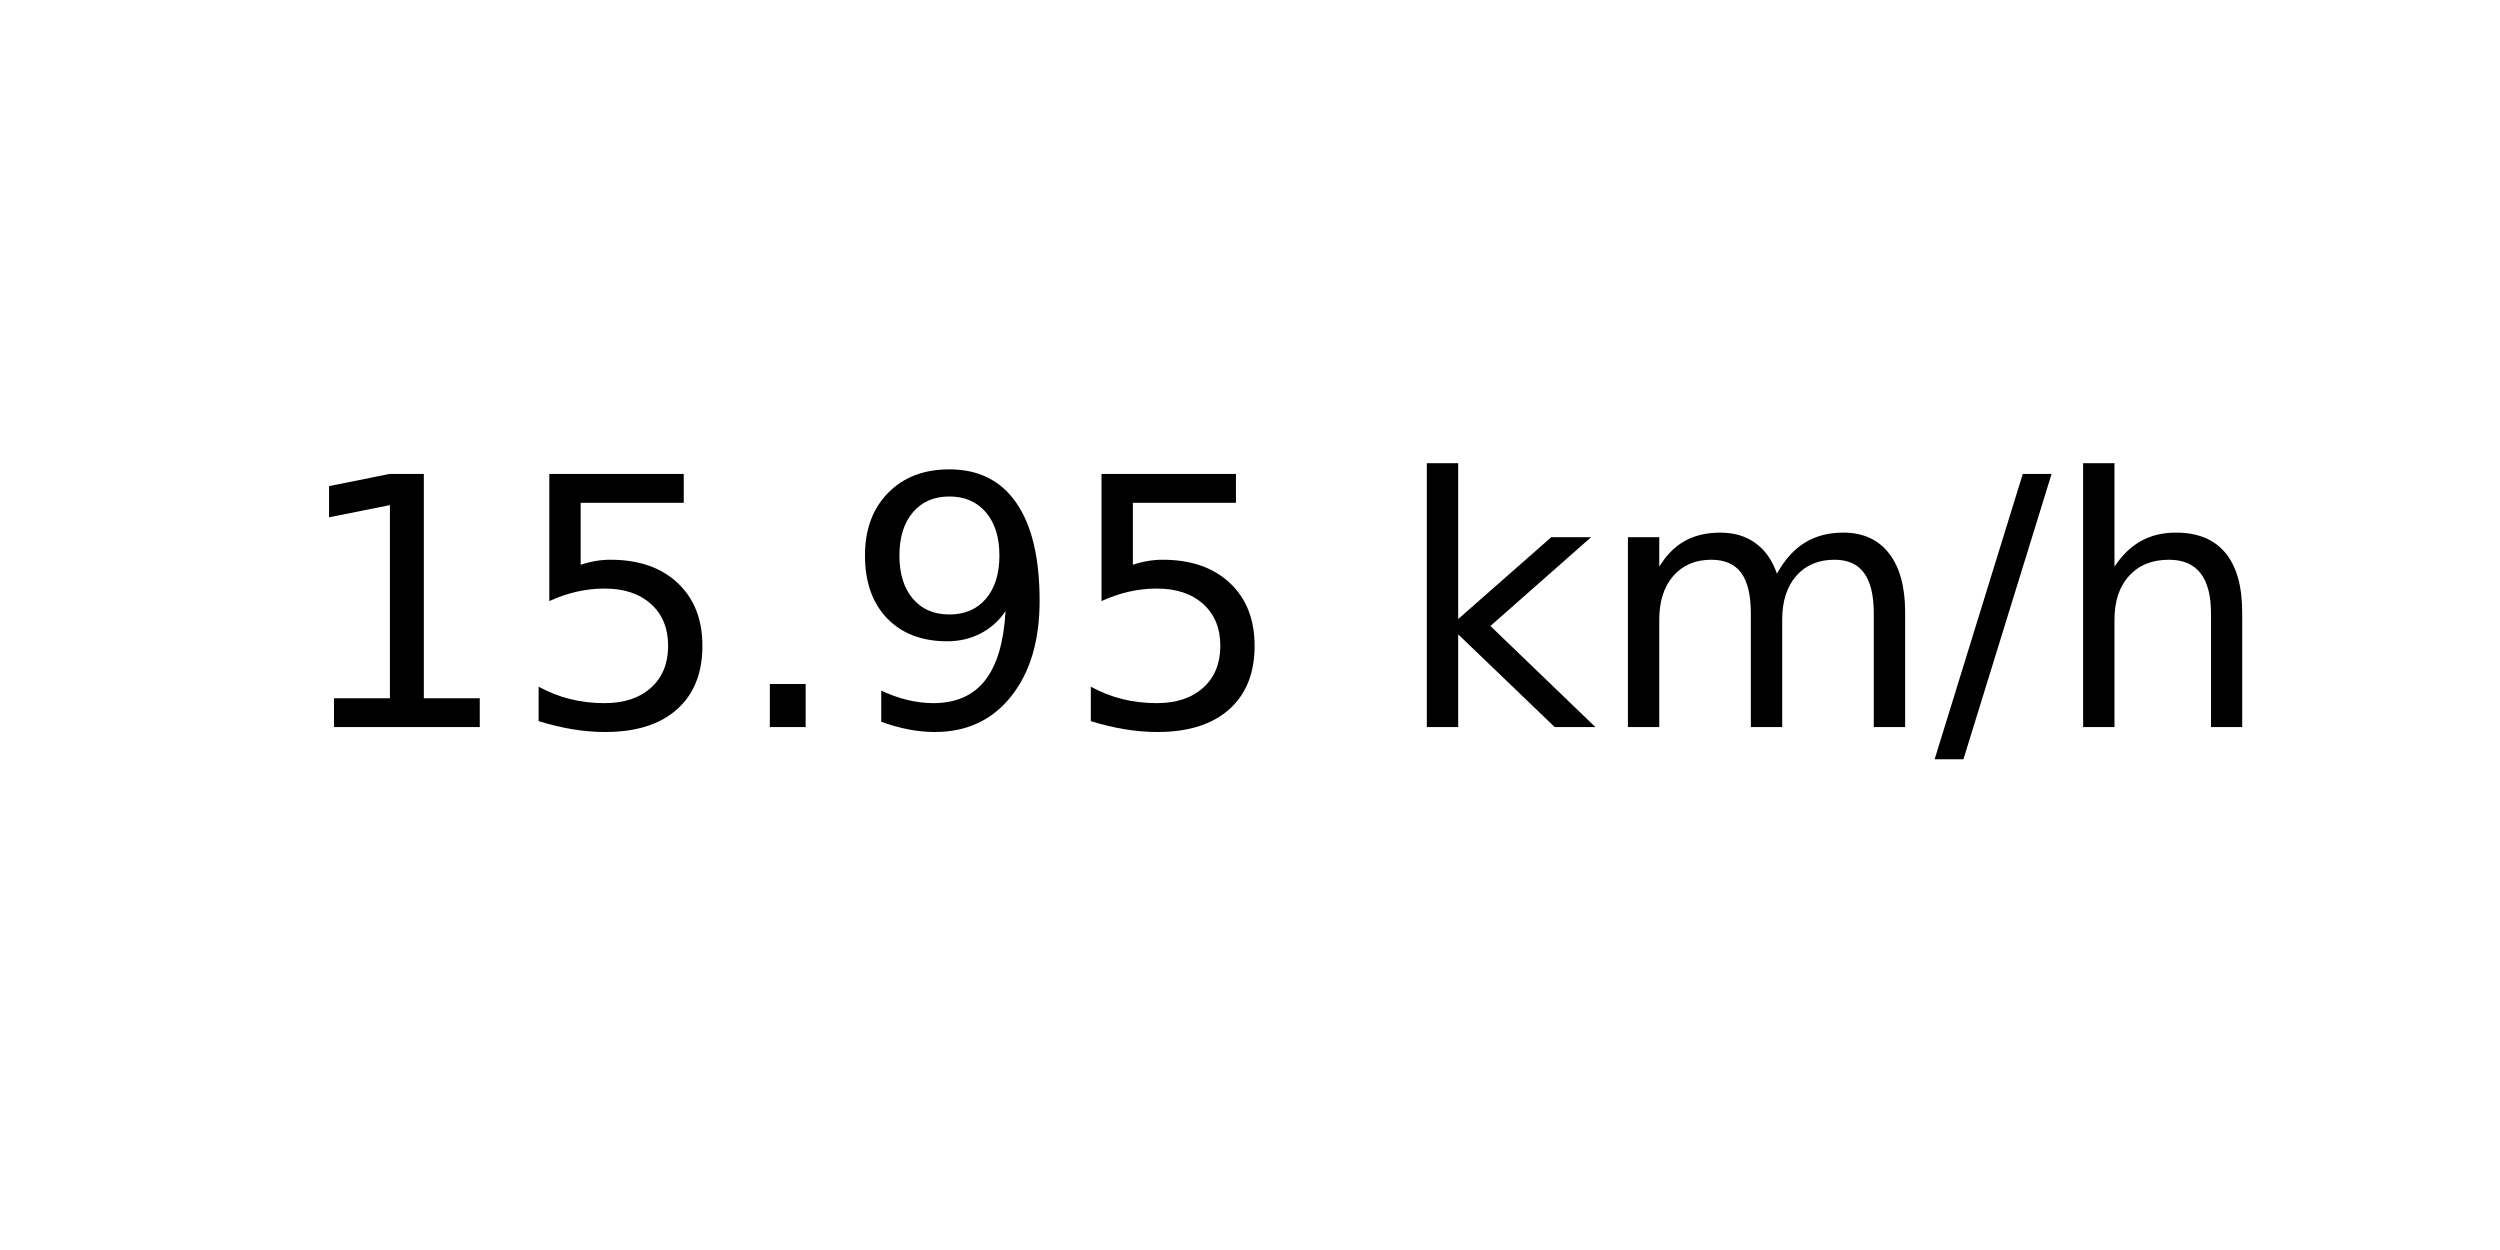
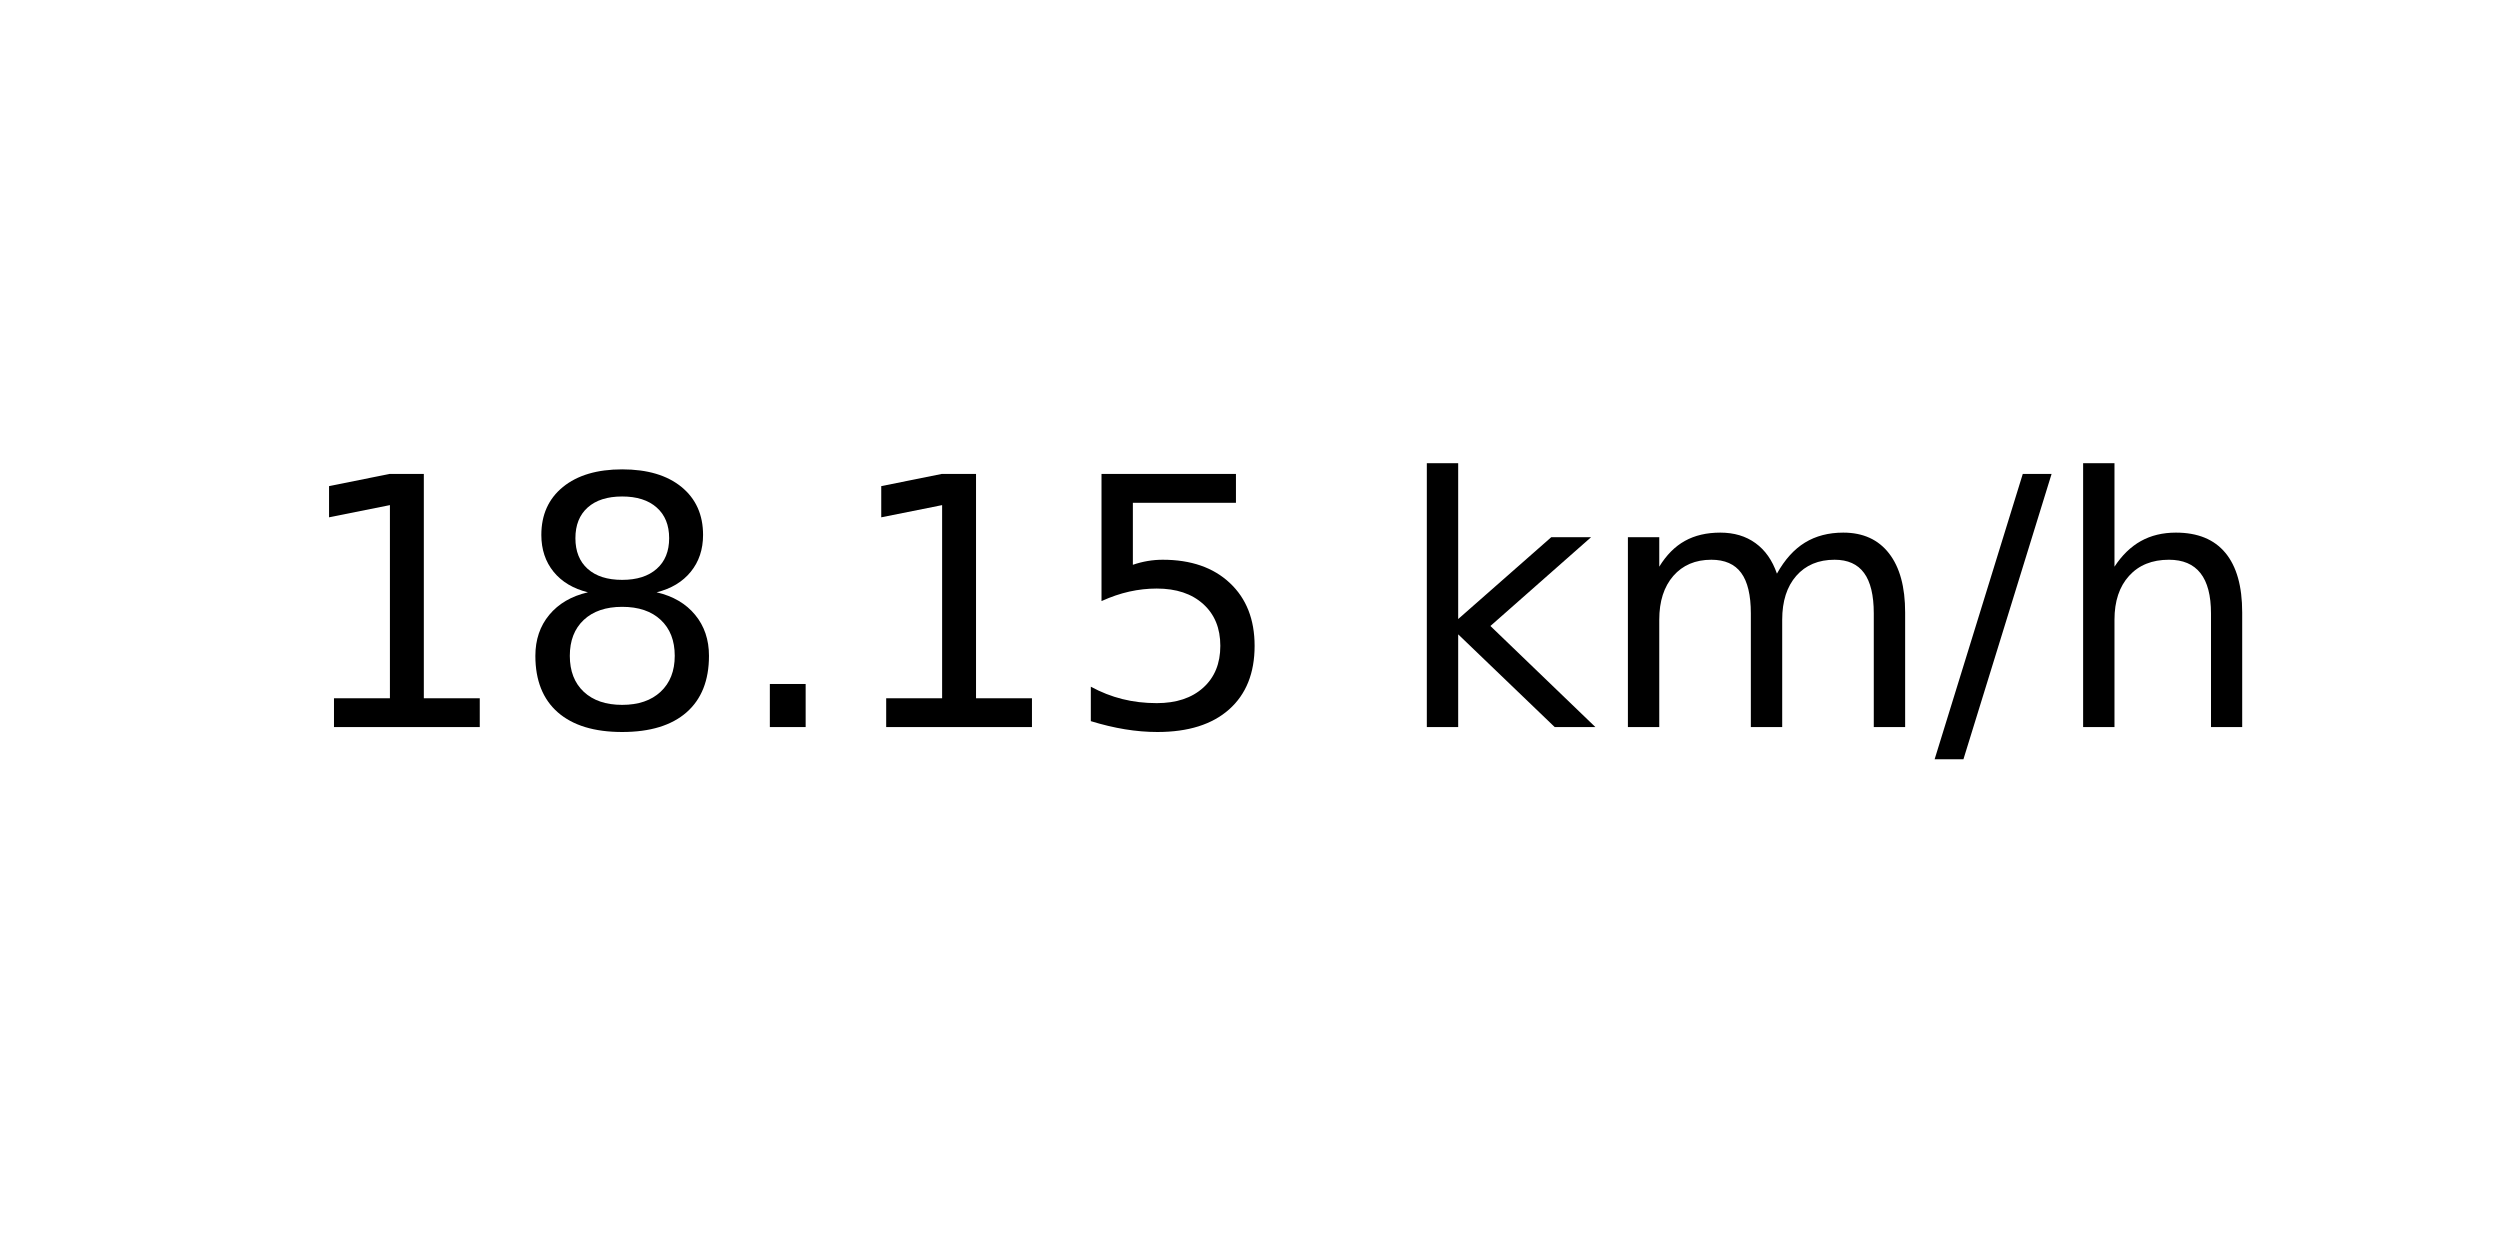
<svg xmlns="http://www.w3.org/2000/svg" xmlns:xlink="http://www.w3.org/1999/xlink" width="72pt" height="36pt" viewBox="0 0 72 36" version="1.1">
  <defs>
    <style type="text/css">*{stroke-linejoin: round; stroke-linecap: butt}</style>
  </defs>
  <g id="figure_1">
    <g id="axes_1">
      <g id="text_1">
        <g transform="translate(8.378125 20.93937) scale(0.1 -0.1)">
          <defs>
            <path id="DejaVuSans-31" d="M 794 531  L 1825 531  L 1825 4091  L 703 3866  L 703 4441  L 1819 4666  L 2450 4666  L 2450 531  L 3481 531  L 3481 0  L 794 0  L 794 531  z " transform="scale(0.015625)" />
+             <path id="DejaVuSans-38" d="M 2034 2216  Q 1584 2216 1326 1975  Q 1069 1734 1069 1313  Q 1069 891 1326 650  Q 1584 409 2034 409  Q 2484 409 2743 651  Q 3003 894 3003 1313  Q 3003 1734 2745 1975  Q 2488 2216 2034 2216  z M 1403 2484  Q 997 2584 770 2862  Q 544 3141 544 3541  Q 544 4100 942 4425  Q 1341 4750 2034 4750  Q 2731 4750 3128 4425  Q 3525 4100 3525 3541  Q 3525 3141 3298 2862  Q 3072 2584 2669 2484  Q 3125 2378 3379 2068  Q 3634 1759 3634 1313  Q 3634 634 3220 271  Q 2806 -91 2034 -91  Q 1263 -91 848 271  Q 434 634 434 1313  Q 434 1759 690 2068  Q 947 2378 1403 2484  z M 1172 3481  Q 1172 3119 1398 2916  Q 1625 2713 2034 2713  Q 2441 2713 2670 2916  Q 2900 3119 2900 3481  Q 2900 3844 2670 4047  Q 2441 4250 2034 4250  Q 1625 4250 1398 4047  Q 1172 3844 1172 3481  z " transform="scale(0.015625)" />
+             <path id="DejaVuSans-2e" d="M 684 794  L 1344 794  L 1344 0  L 684 0  L 684 794  z " transform="scale(0.015625)" />
            <path id="DejaVuSans-35" d="M 691 4666  L 3169 4666  L 3169 4134  L 1269 4134  L 1269 2991  Q 1406 3038 1543 3061  Q 1681 3084 1819 3084  Q 2600 3084 3056 2656  Q 3513 2228 3513 1497  Q 3513 744 3044 326  Q 2575 -91 1722 -91  Q 1428 -91 1123 -41  Q 819 9 494 109  L 494 744  Q 775 591 1075 516  Q 1375 441 1709 441  Q 2250 441 2565 725  Q 2881 1009 2881 1497  Q 2881 1984 2565 2268  Q 2250 2553 1709 2553  Q 1456 2553 1204 2497  Q 953 2441 691 2322  L 691 4666  z " transform="scale(0.015625)" />
-             <path id="DejaVuSans-2e" d="M 684 794  L 1344 794  L 1344 0  L 684 0  L 684 794  z " transform="scale(0.015625)" />
-             <path id="DejaVuSans-39" d="M 703 97  L 703 672  Q 941 559 1184 500  Q 1428 441 1663 441  Q 2288 441 2617 861  Q 2947 1281 2994 2138  Q 2813 1869 2534 1725  Q 2256 1581 1919 1581  Q 1219 1581 811 2004  Q 403 2428 403 3163  Q 403 3881 828 4315  Q 1253 4750 1959 4750  Q 2769 4750 3195 4129  Q 3622 3509 3622 2328  Q 3622 1225 3098 567  Q 2575 -91 1691 -91  Q 1453 -91 1209 -44  Q 966 3 703 97  z M 1959 2075  Q 2384 2075 2632 2365  Q 2881 2656 2881 3163  Q 2881 3666 2632 3958  Q 2384 4250 1959 4250  Q 1534 4250 1286 3958  Q 1038 3666 1038 3163  Q 1038 2656 1286 2365  Q 1534 2075 1959 2075  z " transform="scale(0.015625)" />
            <path id="DejaVuSans-20" transform="scale(0.015625)" />
            <path id="DejaVuSans-6b" d="M 581 4863  L 1159 4863  L 1159 1991  L 2875 3500  L 3609 3500  L 1753 1863  L 3688 0  L 2938 0  L 1159 1709  L 1159 0  L 581 0  L 581 4863  z " transform="scale(0.015625)" />
            <path id="DejaVuSans-6d" d="M 3328 2828  Q 3544 3216 3844 3400  Q 4144 3584 4550 3584  Q 5097 3584 5394 3201  Q 5691 2819 5691 2113  L 5691 0  L 5113 0  L 5113 2094  Q 5113 2597 4934 2840  Q 4756 3084 4391 3084  Q 3944 3084 3684 2787  Q 3425 2491 3425 1978  L 3425 0  L 2847 0  L 2847 2094  Q 2847 2600 2669 2842  Q 2491 3084 2119 3084  Q 1678 3084 1418 2786  Q 1159 2488 1159 1978  L 1159 0  L 581 0  L 581 3500  L 1159 3500  L 1159 2956  Q 1356 3278 1631 3431  Q 1906 3584 2284 3584  Q 2666 3584 2933 3390  Q 3200 3197 3328 2828  z " transform="scale(0.015625)" />
            <path id="DejaVuSans-2f" d="M 1625 4666  L 2156 4666  L 531 -594  L 0 -594  L 1625 4666  z " transform="scale(0.015625)" />
            <path id="DejaVuSans-68" d="M 3513 2113  L 3513 0  L 2938 0  L 2938 2094  Q 2938 2591 2744 2837  Q 2550 3084 2163 3084  Q 1697 3084 1428 2787  Q 1159 2491 1159 1978  L 1159 0  L 581 0  L 581 4863  L 1159 4863  L 1159 2956  Q 1366 3272 1645 3428  Q 1925 3584 2291 3584  Q 2894 3584 3203 3211  Q 3513 2838 3513 2113  z " transform="scale(0.015625)" />
          </defs>
          <use xlink:href="#DejaVuSans-31" />
-           <use xlink:href="#DejaVuSans-35" x="63.623" />
+           <use xlink:href="#DejaVuSans-38" x="63.623" />
          <use xlink:href="#DejaVuSans-2e" x="127.246" />
-           <use xlink:href="#DejaVuSans-39" x="159.033" />
+           <use xlink:href="#DejaVuSans-31" x="159.033" />
          <use xlink:href="#DejaVuSans-35" x="222.656" />
          <use xlink:href="#DejaVuSans-20" x="286.279" />
          <use xlink:href="#DejaVuSans-6b" x="318.066" />
          <use xlink:href="#DejaVuSans-6d" x="375.977" />
          <use xlink:href="#DejaVuSans-2f" x="473.389" />
          <use xlink:href="#DejaVuSans-68" x="507.08" />
        </g>
      </g>
    </g>
  </g>
</svg>
